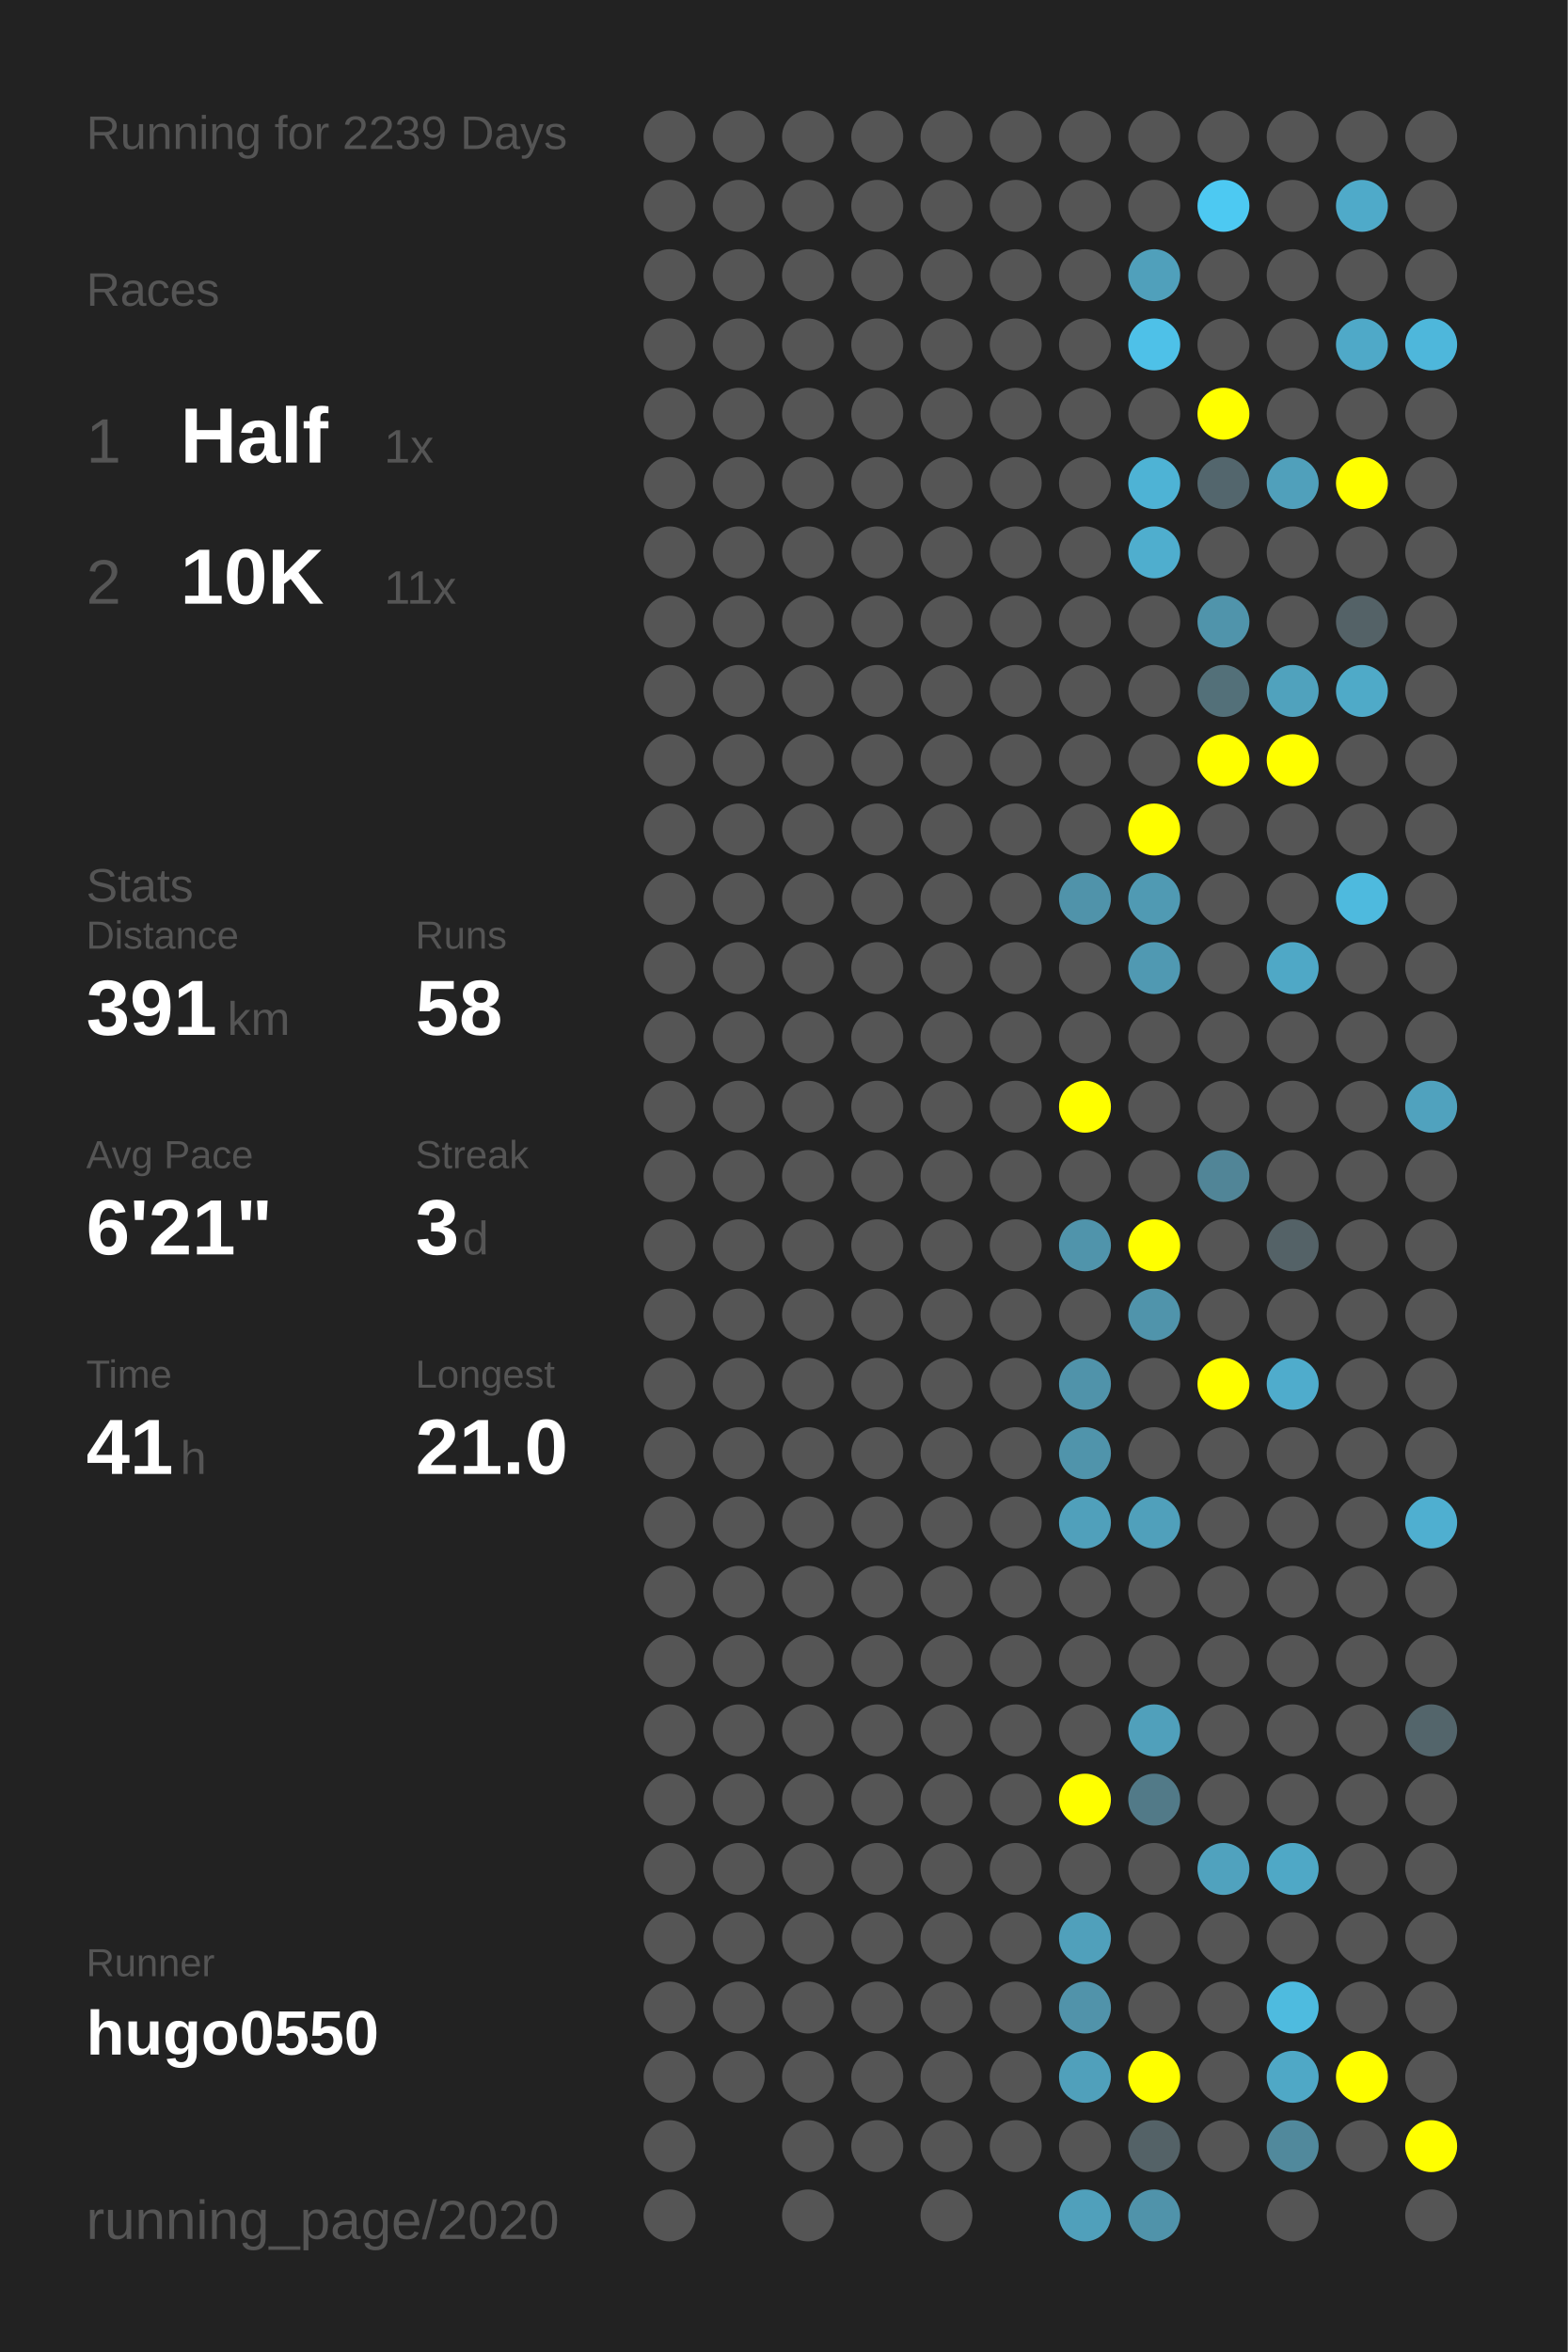
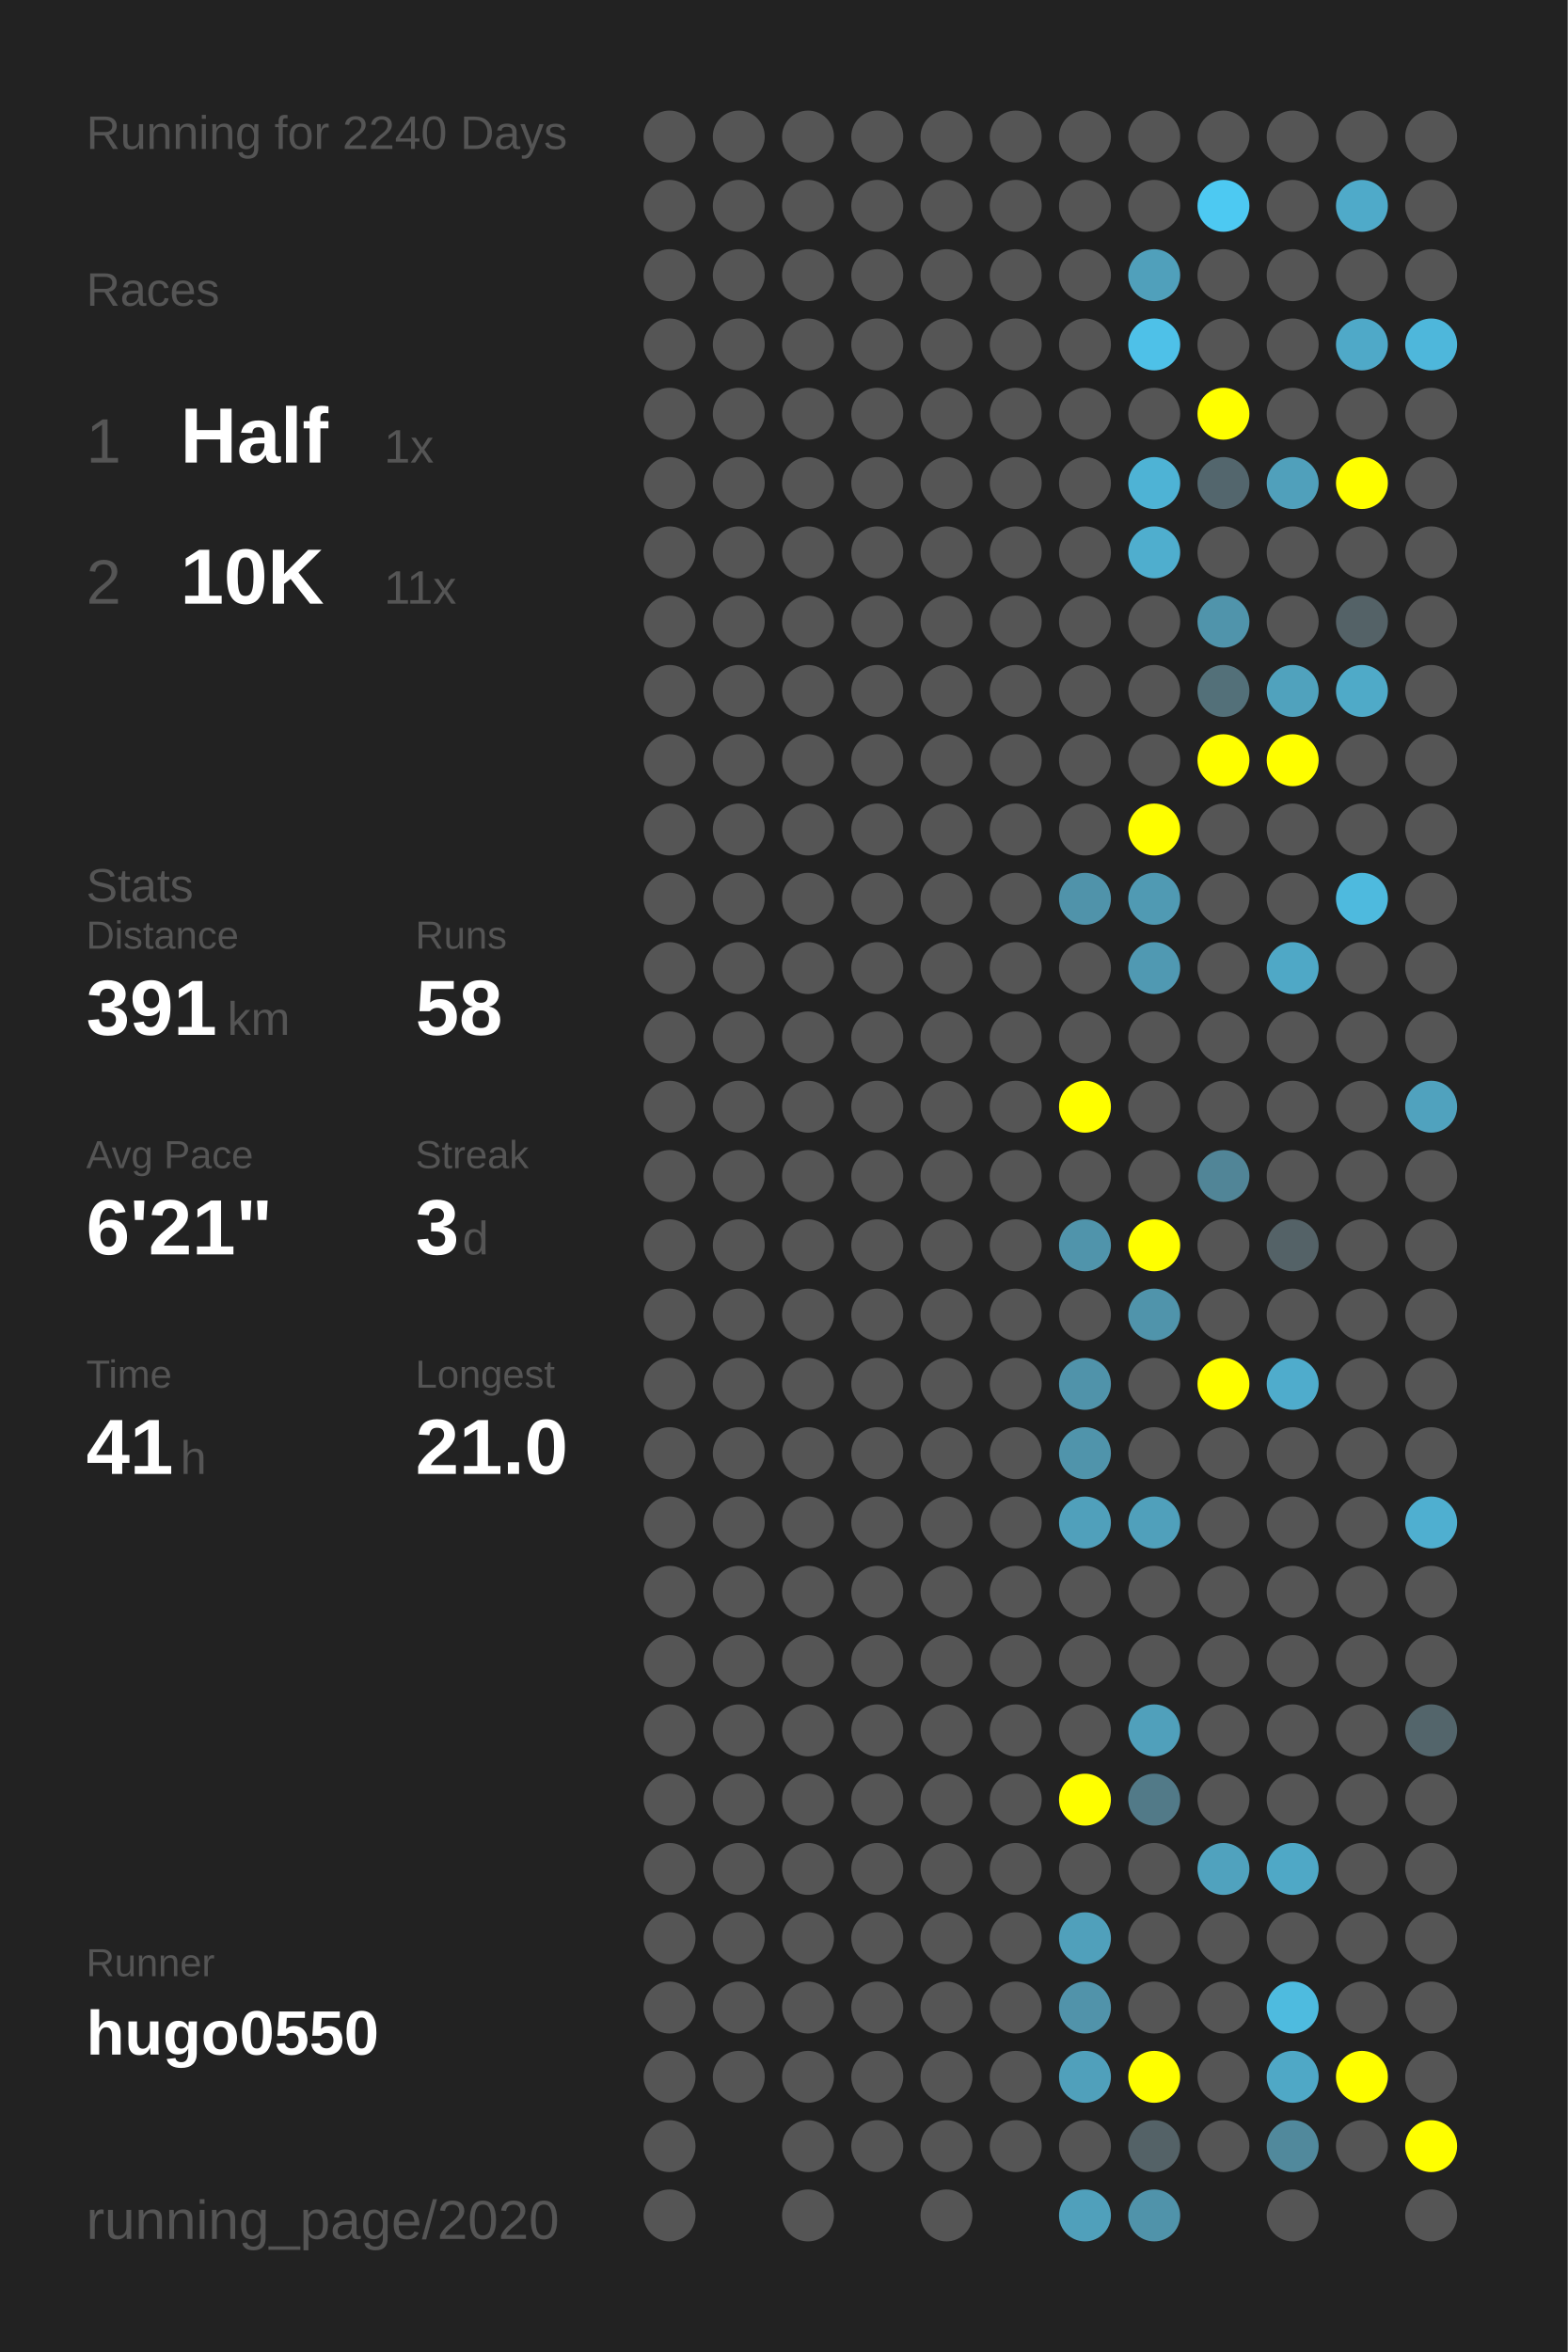
<svg xmlns="http://www.w3.org/2000/svg" baseProfile="full" height="300mm" version="1.1" viewBox="0,0,200,300" width="200mm">
  <defs />
  <rect fill="#222222" height="300" width="200" x="0" y="0" />
-   <text fill="#555555" style="font-size:6px; font-family:Arial;" x="11" y="19">Running for 2239 Days</text>
+   <text fill="#555555" style="font-size:6px; font-family:Arial;" x="11" y="19">Running for 2240 Days</text>
  <text fill="#555555" style="font-size:6px; font-family:Arial;" x="11" y="39">Races</text>
  <text fill="#555555" style="font-size:8px; font-family:Arial;" x="11" y="59">1</text>
  <text fill="#FFFFFF" style="font-size:10px; font-family:Arial; font-weight:bold;" x="23" y="59">Half</text>
  <text fill="#555555" style="font-size:6px; font-family:Arial;" x="49" y="59">1x</text>
  <text fill="#555555" style="font-size:8px; font-family:Arial;" x="11" y="77">2</text>
  <text fill="#FFFFFF" style="font-size:10px; font-family:Arial; font-weight:bold;" x="23" y="77">10K</text>
  <text fill="#555555" style="font-size:6px; font-family:Arial;" x="49" y="77">11x</text>
  <text fill="#555555" style="font-size:6px; font-family:Arial;" x="11" y="115">Stats</text>
  <text fill="#555555" style="font-size:5px; font-family:Arial;" x="11" y="121">Distance</text>
  <text fill="#FFFFFF" style="font-size:10px; font-family:Arial; font-weight:bold;" x="11" y="132">391</text>
  <text fill="#555555" style="font-size:6px; font-family:Arial;" x="29" y="132">km</text>
  <text fill="#555555" style="font-size:5px; font-family:Arial;" x="53" y="121">Runs</text>
  <text fill="#FFFFFF" style="font-size:10px; font-family:Arial; font-weight:bold;" x="53" y="132">58</text>
  <text fill="#555555" style="font-size:5px; font-family:Arial;" x="11" y="149">Avg Pace</text>
  <text fill="#FFFFFF" style="font-size:10px; font-family:Arial; font-weight:bold;" x="11" y="160">6'21"</text>
  <text fill="#555555" style="font-size:5px; font-family:Arial;" x="53" y="149">Streak</text>
  <text fill="#FFFFFF" style="font-size:10px; font-family:Arial; font-weight:bold;" x="53" y="160">3</text>
  <text fill="#555555" style="font-size:6px; font-family:Arial;" x="59" y="160">d</text>
  <text fill="#555555" style="font-size:5px; font-family:Arial;" x="11" y="177">Time</text>
  <text fill="#FFFFFF" style="font-size:10px; font-family:Arial; font-weight:bold;" x="11" y="188">41</text>
  <text fill="#555555" style="font-size:6px; font-family:Arial;" x="23" y="188">h</text>
  <text fill="#555555" style="font-size:5px; font-family:Arial;" x="53" y="177">Longest</text>
  <text fill="#FFFFFF" style="font-size:10px; font-family:Arial; font-weight:bold;" x="53" y="188">21.0</text>
  <text fill="#555555" style="font-size:5px; font-family:Arial;" x="11" y="252.065">Runner</text>
  <text fill="#FFFFFF" style="font-size:8px; font-family:Arial; font-weight:bold;" x="11" y="262.065">hugo0550</text>
  <text fill="#555555" style="font-size:7px; font-family:Arial;" x="11" y="285.581">running_page/2020</text>
  <circle cx="85.417" cy="17.419" fill="#555555" r="3.312" />
  <circle cx="85.417" cy="26.258" fill="#555555" r="3.312" />
  <circle cx="85.417" cy="35.097" fill="#555555" r="3.312" />
  <circle cx="85.417" cy="43.935" fill="#555555" r="3.312" />
  <circle cx="85.417" cy="52.774" fill="#555555" r="3.312" />
  <circle cx="85.417" cy="61.613" fill="#555555" r="3.312" />
  <circle cx="85.417" cy="70.452" fill="#555555" r="3.312" />
  <circle cx="85.417" cy="79.29" fill="#555555" r="3.312" />
  <circle cx="85.417" cy="88.129" fill="#555555" r="3.312" />
  <circle cx="85.417" cy="96.968" fill="#555555" r="3.312" />
  <circle cx="85.417" cy="105.806" fill="#555555" r="3.312" />
  <circle cx="85.417" cy="114.645" fill="#555555" r="3.312" />
  <circle cx="85.417" cy="123.484" fill="#555555" r="3.312" />
  <circle cx="85.417" cy="132.323" fill="#555555" r="3.312" />
  <circle cx="85.417" cy="141.161" fill="#555555" r="3.312" />
  <circle cx="85.417" cy="150" fill="#555555" r="3.312" />
  <circle cx="85.417" cy="158.839" fill="#555555" r="3.312" />
  <circle cx="85.417" cy="167.677" fill="#555555" r="3.312" />
  <circle cx="85.417" cy="176.516" fill="#555555" r="3.312" />
  <circle cx="85.417" cy="185.355" fill="#555555" r="3.312" />
  <circle cx="85.417" cy="194.194" fill="#555555" r="3.312" />
  <circle cx="85.417" cy="203.032" fill="#555555" r="3.312" />
  <circle cx="85.417" cy="211.871" fill="#555555" r="3.312" />
  <circle cx="85.417" cy="220.71" fill="#555555" r="3.312" />
  <circle cx="85.417" cy="229.548" fill="#555555" r="3.312" />
  <circle cx="85.417" cy="238.387" fill="#555555" r="3.312" />
  <circle cx="85.417" cy="247.226" fill="#555555" r="3.312" />
  <circle cx="85.417" cy="256.065" fill="#555555" r="3.312" />
  <circle cx="85.417" cy="264.903" fill="#555555" r="3.312" />
  <circle cx="85.417" cy="273.742" fill="#555555" r="3.312" />
  <circle cx="85.417" cy="282.581" fill="#555555" r="3.312" />
  <circle cx="94.25" cy="17.419" fill="#555555" r="3.312" />
  <circle cx="94.25" cy="26.258" fill="#555555" r="3.312" />
  <circle cx="94.25" cy="35.097" fill="#555555" r="3.312" />
  <circle cx="94.25" cy="43.935" fill="#555555" r="3.312" />
  <circle cx="94.25" cy="52.774" fill="#555555" r="3.312" />
  <circle cx="94.25" cy="61.613" fill="#555555" r="3.312" />
  <circle cx="94.25" cy="70.452" fill="#555555" r="3.312" />
  <circle cx="94.25" cy="79.29" fill="#555555" r="3.312" />
  <circle cx="94.25" cy="88.129" fill="#555555" r="3.312" />
  <circle cx="94.25" cy="96.968" fill="#555555" r="3.312" />
  <circle cx="94.25" cy="105.806" fill="#555555" r="3.312" />
  <circle cx="94.25" cy="114.645" fill="#555555" r="3.312" />
  <circle cx="94.25" cy="123.484" fill="#555555" r="3.312" />
  <circle cx="94.25" cy="132.323" fill="#555555" r="3.312" />
  <circle cx="94.25" cy="141.161" fill="#555555" r="3.312" />
  <circle cx="94.25" cy="150" fill="#555555" r="3.312" />
  <circle cx="94.25" cy="158.839" fill="#555555" r="3.312" />
  <circle cx="94.25" cy="167.677" fill="#555555" r="3.312" />
  <circle cx="94.25" cy="176.516" fill="#555555" r="3.312" />
  <circle cx="94.25" cy="185.355" fill="#555555" r="3.312" />
  <circle cx="94.25" cy="194.194" fill="#555555" r="3.312" />
  <circle cx="94.25" cy="203.032" fill="#555555" r="3.312" />
  <circle cx="94.25" cy="211.871" fill="#555555" r="3.312" />
  <circle cx="94.25" cy="220.71" fill="#555555" r="3.312" />
  <circle cx="94.25" cy="229.548" fill="#555555" r="3.312" />
  <circle cx="94.25" cy="238.387" fill="#555555" r="3.312" />
  <circle cx="94.25" cy="247.226" fill="#555555" r="3.312" />
  <circle cx="94.25" cy="256.065" fill="#555555" r="3.312" />
  <circle cx="94.25" cy="264.903" fill="#555555" r="3.312" />
  <circle cx="103.083" cy="17.419" fill="#555555" r="3.312" />
  <circle cx="103.083" cy="26.258" fill="#555555" r="3.312" />
  <circle cx="103.083" cy="35.097" fill="#555555" r="3.312" />
  <circle cx="103.083" cy="43.935" fill="#555555" r="3.312" />
  <circle cx="103.083" cy="52.774" fill="#555555" r="3.312" />
  <circle cx="103.083" cy="61.613" fill="#555555" r="3.312" />
  <circle cx="103.083" cy="70.452" fill="#555555" r="3.312" />
  <circle cx="103.083" cy="79.29" fill="#555555" r="3.312" />
  <circle cx="103.083" cy="88.129" fill="#555555" r="3.312" />
  <circle cx="103.083" cy="96.968" fill="#555555" r="3.312" />
  <circle cx="103.083" cy="105.806" fill="#555555" r="3.312" />
  <circle cx="103.083" cy="114.645" fill="#555555" r="3.312" />
  <circle cx="103.083" cy="123.484" fill="#555555" r="3.312" />
  <circle cx="103.083" cy="132.323" fill="#555555" r="3.312" />
  <circle cx="103.083" cy="141.161" fill="#555555" r="3.312" />
  <circle cx="103.083" cy="150" fill="#555555" r="3.312" />
  <circle cx="103.083" cy="158.839" fill="#555555" r="3.312" />
  <circle cx="103.083" cy="167.677" fill="#555555" r="3.312" />
  <circle cx="103.083" cy="176.516" fill="#555555" r="3.312" />
  <circle cx="103.083" cy="185.355" fill="#555555" r="3.312" />
  <circle cx="103.083" cy="194.194" fill="#555555" r="3.312" />
  <circle cx="103.083" cy="203.032" fill="#555555" r="3.312" />
  <circle cx="103.083" cy="211.871" fill="#555555" r="3.312" />
  <circle cx="103.083" cy="220.71" fill="#555555" r="3.312" />
  <circle cx="103.083" cy="229.548" fill="#555555" r="3.312" />
  <circle cx="103.083" cy="238.387" fill="#555555" r="3.312" />
  <circle cx="103.083" cy="247.226" fill="#555555" r="3.312" />
  <circle cx="103.083" cy="256.065" fill="#555555" r="3.312" />
  <circle cx="103.083" cy="264.903" fill="#555555" r="3.312" />
  <circle cx="103.083" cy="273.742" fill="#555555" r="3.312" />
  <circle cx="103.083" cy="282.581" fill="#555555" r="3.312" />
  <circle cx="111.917" cy="17.419" fill="#555555" r="3.312" />
  <circle cx="111.917" cy="26.258" fill="#555555" r="3.312" />
  <circle cx="111.917" cy="35.097" fill="#555555" r="3.312" />
  <circle cx="111.917" cy="43.935" fill="#555555" r="3.312" />
  <circle cx="111.917" cy="52.774" fill="#555555" r="3.312" />
  <circle cx="111.917" cy="61.613" fill="#555555" r="3.312" />
  <circle cx="111.917" cy="70.452" fill="#555555" r="3.312" />
  <circle cx="111.917" cy="79.29" fill="#555555" r="3.312" />
  <circle cx="111.917" cy="88.129" fill="#555555" r="3.312" />
  <circle cx="111.917" cy="96.968" fill="#555555" r="3.312" />
  <circle cx="111.917" cy="105.806" fill="#555555" r="3.312" />
  <circle cx="111.917" cy="114.645" fill="#555555" r="3.312" />
  <circle cx="111.917" cy="123.484" fill="#555555" r="3.312" />
  <circle cx="111.917" cy="132.323" fill="#555555" r="3.312" />
  <circle cx="111.917" cy="141.161" fill="#555555" r="3.312" />
  <circle cx="111.917" cy="150" fill="#555555" r="3.312" />
  <circle cx="111.917" cy="158.839" fill="#555555" r="3.312" />
  <circle cx="111.917" cy="167.677" fill="#555555" r="3.312" />
  <circle cx="111.917" cy="176.516" fill="#555555" r="3.312" />
  <circle cx="111.917" cy="185.355" fill="#555555" r="3.312" />
  <circle cx="111.917" cy="194.194" fill="#555555" r="3.312" />
  <circle cx="111.917" cy="203.032" fill="#555555" r="3.312" />
  <circle cx="111.917" cy="211.871" fill="#555555" r="3.312" />
  <circle cx="111.917" cy="220.71" fill="#555555" r="3.312" />
  <circle cx="111.917" cy="229.548" fill="#555555" r="3.312" />
  <circle cx="111.917" cy="238.387" fill="#555555" r="3.312" />
  <circle cx="111.917" cy="247.226" fill="#555555" r="3.312" />
  <circle cx="111.917" cy="256.065" fill="#555555" r="3.312" />
  <circle cx="111.917" cy="264.903" fill="#555555" r="3.312" />
  <circle cx="111.917" cy="273.742" fill="#555555" r="3.312" />
  <circle cx="120.75" cy="17.419" fill="#555555" r="3.312" />
  <circle cx="120.75" cy="26.258" fill="#555555" r="3.312" />
  <circle cx="120.75" cy="35.097" fill="#555555" r="3.312" />
  <circle cx="120.75" cy="43.935" fill="#555555" r="3.312" />
  <circle cx="120.75" cy="52.774" fill="#555555" r="3.312" />
  <circle cx="120.75" cy="61.613" fill="#555555" r="3.312" />
  <circle cx="120.75" cy="70.452" fill="#555555" r="3.312" />
  <circle cx="120.75" cy="79.29" fill="#555555" r="3.312" />
  <circle cx="120.75" cy="88.129" fill="#555555" r="3.312" />
  <circle cx="120.75" cy="96.968" fill="#555555" r="3.312" />
  <circle cx="120.75" cy="105.806" fill="#555555" r="3.312" />
  <circle cx="120.75" cy="114.645" fill="#555555" r="3.312" />
  <circle cx="120.75" cy="123.484" fill="#555555" r="3.312" />
  <circle cx="120.75" cy="132.323" fill="#555555" r="3.312" />
  <circle cx="120.75" cy="141.161" fill="#555555" r="3.312" />
  <circle cx="120.75" cy="150" fill="#555555" r="3.312" />
  <circle cx="120.75" cy="158.839" fill="#555555" r="3.312" />
  <circle cx="120.75" cy="167.677" fill="#555555" r="3.312" />
  <circle cx="120.75" cy="176.516" fill="#555555" r="3.312" />
  <circle cx="120.75" cy="185.355" fill="#555555" r="3.312" />
  <circle cx="120.75" cy="194.194" fill="#555555" r="3.312" />
  <circle cx="120.75" cy="203.032" fill="#555555" r="3.312" />
  <circle cx="120.75" cy="211.871" fill="#555555" r="3.312" />
  <circle cx="120.75" cy="220.71" fill="#555555" r="3.312" />
  <circle cx="120.75" cy="229.548" fill="#555555" r="3.312" />
  <circle cx="120.75" cy="238.387" fill="#555555" r="3.312" />
  <circle cx="120.75" cy="247.226" fill="#555555" r="3.312" />
  <circle cx="120.75" cy="256.065" fill="#555555" r="3.312" />
  <circle cx="120.75" cy="264.903" fill="#555555" r="3.312" />
  <circle cx="120.75" cy="273.742" fill="#555555" r="3.312" />
  <circle cx="120.75" cy="282.581" fill="#555555" r="3.312" />
  <circle cx="129.583" cy="17.419" fill="#555555" r="3.312" />
  <circle cx="129.583" cy="26.258" fill="#555555" r="3.312" />
  <circle cx="129.583" cy="35.097" fill="#555555" r="3.312" />
  <circle cx="129.583" cy="43.935" fill="#555555" r="3.312" />
  <circle cx="129.583" cy="52.774" fill="#555555" r="3.312" />
  <circle cx="129.583" cy="61.613" fill="#555555" r="3.312" />
  <circle cx="129.583" cy="70.452" fill="#555555" r="3.312" />
  <circle cx="129.583" cy="79.29" fill="#555555" r="3.312" />
  <circle cx="129.583" cy="88.129" fill="#555555" r="3.312" />
  <circle cx="129.583" cy="96.968" fill="#555555" r="3.312" />
  <circle cx="129.583" cy="105.806" fill="#555555" r="3.312" />
  <circle cx="129.583" cy="114.645" fill="#555555" r="3.312" />
  <circle cx="129.583" cy="123.484" fill="#555555" r="3.312" />
  <circle cx="129.583" cy="132.323" fill="#555555" r="3.312" />
  <circle cx="129.583" cy="141.161" fill="#555555" r="3.312" />
  <circle cx="129.583" cy="150" fill="#555555" r="3.312" />
  <circle cx="129.583" cy="158.839" fill="#555555" r="3.312" />
  <circle cx="129.583" cy="167.677" fill="#555555" r="3.312" />
  <circle cx="129.583" cy="176.516" fill="#555555" r="3.312" />
  <circle cx="129.583" cy="185.355" fill="#555555" r="3.312" />
  <circle cx="129.583" cy="194.194" fill="#555555" r="3.312" />
  <circle cx="129.583" cy="203.032" fill="#555555" r="3.312" />
  <circle cx="129.583" cy="211.871" fill="#555555" r="3.312" />
  <circle cx="129.583" cy="220.71" fill="#555555" r="3.312" />
  <circle cx="129.583" cy="229.548" fill="#555555" r="3.312" />
  <circle cx="129.583" cy="238.387" fill="#555555" r="3.312" />
  <circle cx="129.583" cy="247.226" fill="#555555" r="3.312" />
  <circle cx="129.583" cy="256.065" fill="#555555" r="3.312" />
  <circle cx="129.583" cy="264.903" fill="#555555" r="3.312" />
  <circle cx="129.583" cy="273.742" fill="#555555" r="3.312" />
  <circle cx="138.417" cy="17.419" fill="#555555" r="3.312" />
  <circle cx="138.417" cy="26.258" fill="#555555" r="3.312" />
  <circle cx="138.417" cy="35.097" fill="#555555" r="3.312" />
  <circle cx="138.417" cy="43.935" fill="#555555" r="3.312" />
  <circle cx="138.417" cy="52.774" fill="#555555" r="3.312" />
  <circle cx="138.417" cy="61.613" fill="#555555" r="3.312" />
  <circle cx="138.417" cy="70.452" fill="#555555" r="3.312" />
  <circle cx="138.417" cy="79.29" fill="#555555" r="3.312" />
  <circle cx="138.417" cy="88.129" fill="#555555" r="3.312" />
  <circle cx="138.417" cy="96.968" fill="#555555" r="3.312" />
  <circle cx="138.417" cy="105.806" fill="#555555" r="3.312" />
  <circle cx="138.417" cy="114.645" fill="#5093aa" r="3.312" />
  <circle cx="138.417" cy="123.484" fill="#555555" r="3.312" />
  <circle cx="138.417" cy="132.323" fill="#555555" r="3.312" />
  <circle cx="138.417" cy="141.161" fill="#FFFF00" r="3.312" />
  <circle cx="138.417" cy="150" fill="#555555" r="3.312" />
  <circle cx="138.417" cy="158.839" fill="#5094ab" r="3.312" />
  <circle cx="138.417" cy="167.677" fill="#555555" r="3.312" />
  <circle cx="138.417" cy="176.516" fill="#5093aa" r="3.312" />
  <circle cx="138.417" cy="185.355" fill="#5094ab" r="3.312" />
  <circle cx="138.417" cy="194.194" fill="#50a0bb" r="3.312" />
  <circle cx="138.417" cy="203.032" fill="#555555" r="3.312" />
  <circle cx="138.417" cy="211.871" fill="#555555" r="3.312" />
  <circle cx="138.417" cy="220.71" fill="#555555" r="3.312" />
  <circle cx="138.417" cy="229.548" fill="#FFFF00" r="3.312" />
  <circle cx="138.417" cy="238.387" fill="#555555" r="3.312" />
  <circle cx="138.417" cy="247.226" fill="#50a0bb" r="3.312" />
  <circle cx="138.417" cy="256.065" fill="#5193aa" r="3.312" />
  <circle cx="138.417" cy="264.903" fill="#50a0bb" r="3.312" />
  <circle cx="138.417" cy="273.742" fill="#555555" r="3.312" />
  <circle cx="138.417" cy="282.581" fill="#50a0bb" r="3.312" />
  <circle cx="147.25" cy="17.419" fill="#555555" r="3.312" />
  <circle cx="147.25" cy="26.258" fill="#555555" r="3.312" />
  <circle cx="147.25" cy="35.097" fill="#50a0bb" r="3.312" />
  <circle cx="147.25" cy="43.935" fill="#4ec1e8" r="3.312" />
  <circle cx="147.25" cy="52.774" fill="#555555" r="3.312" />
  <circle cx="147.25" cy="61.613" fill="#4eb3d5" r="3.312" />
  <circle cx="147.25" cy="70.452" fill="#4faece" r="3.312" />
  <circle cx="147.25" cy="79.29" fill="#555555" r="3.312" />
  <circle cx="147.25" cy="88.129" fill="#555555" r="3.312" />
  <circle cx="147.25" cy="96.968" fill="#555555" r="3.312" />
  <circle cx="147.25" cy="105.806" fill="#FFFF00" r="3.312" />
  <circle cx="147.25" cy="114.645" fill="#509ab3" r="3.312" />
  <circle cx="147.25" cy="123.484" fill="#5099b2" r="3.312" />
  <circle cx="147.25" cy="132.323" fill="#555555" r="3.312" />
  <circle cx="147.25" cy="141.161" fill="#555555" r="3.312" />
  <circle cx="147.25" cy="150" fill="#555555" r="3.312" />
  <circle cx="147.25" cy="158.839" fill="#FFFF00" r="3.312" />
  <circle cx="147.25" cy="167.677" fill="#5094ab" r="3.312" />
  <circle cx="147.25" cy="176.516" fill="#555555" r="3.312" />
  <circle cx="147.25" cy="185.355" fill="#555555" r="3.312" />
  <circle cx="147.25" cy="194.194" fill="#50a0bb" r="3.312" />
  <circle cx="147.25" cy="203.032" fill="#555555" r="3.312" />
  <circle cx="147.25" cy="211.871" fill="#555555" r="3.312" />
  <circle cx="147.25" cy="220.71" fill="#50a0bb" r="3.312" />
  <circle cx="147.25" cy="229.548" fill="#527a88" r="3.312" />
  <circle cx="147.25" cy="238.387" fill="#555555" r="3.312" />
  <circle cx="147.25" cy="247.226" fill="#555555" r="3.312" />
  <circle cx="147.25" cy="256.065" fill="#555555" r="3.312" />
  <circle cx="147.25" cy="264.903" fill="#FFFF00" r="3.312" />
  <circle cx="147.25" cy="273.742" fill="#546267" r="3.312" />
  <circle cx="147.25" cy="282.581" fill="#5093aa" r="3.312" />
  <circle cx="156.083" cy="17.419" fill="#555555" r="3.312" />
  <circle cx="156.083" cy="26.258" fill="#4dc9f2" r="3.312" />
  <circle cx="156.083" cy="35.097" fill="#555555" r="3.312" />
  <circle cx="156.083" cy="43.935" fill="#555555" r="3.312" />
  <circle cx="156.083" cy="52.774" fill="#FFFF00" r="3.312" />
  <circle cx="156.083" cy="61.613" fill="#53666d" r="3.312" />
  <circle cx="156.083" cy="70.452" fill="#555555" r="3.312" />
  <circle cx="156.083" cy="79.29" fill="#5094ab" r="3.312" />
  <circle cx="156.083" cy="88.129" fill="#537079" r="3.312" />
  <circle cx="156.083" cy="96.968" fill="#FFFF00" r="3.312" />
  <circle cx="156.083" cy="105.806" fill="#555555" r="3.312" />
  <circle cx="156.083" cy="114.645" fill="#555555" r="3.312" />
  <circle cx="156.083" cy="123.484" fill="#555555" r="3.312" />
  <circle cx="156.083" cy="132.323" fill="#555555" r="3.312" />
  <circle cx="156.083" cy="141.161" fill="#555555" r="3.312" />
  <circle cx="156.083" cy="150" fill="#518597" r="3.312" />
  <circle cx="156.083" cy="158.839" fill="#555555" r="3.312" />
  <circle cx="156.083" cy="167.677" fill="#555555" r="3.312" />
  <circle cx="156.083" cy="176.516" fill="#FFFF00" r="3.312" />
  <circle cx="156.083" cy="185.355" fill="#555555" r="3.312" />
  <circle cx="156.083" cy="194.194" fill="#555555" r="3.312" />
  <circle cx="156.083" cy="203.032" fill="#555555" r="3.312" />
  <circle cx="156.083" cy="211.871" fill="#555555" r="3.312" />
  <circle cx="156.083" cy="220.71" fill="#555555" r="3.312" />
  <circle cx="156.083" cy="229.548" fill="#555555" r="3.312" />
  <circle cx="156.083" cy="238.387" fill="#50a2be" r="3.312" />
  <circle cx="156.083" cy="247.226" fill="#555555" r="3.312" />
  <circle cx="156.083" cy="256.065" fill="#555555" r="3.312" />
  <circle cx="156.083" cy="264.903" fill="#555555" r="3.312" />
  <circle cx="156.083" cy="273.742" fill="#555555" r="3.312" />
  <circle cx="164.917" cy="17.419" fill="#555555" r="3.312" />
  <circle cx="164.917" cy="26.258" fill="#555555" r="3.312" />
  <circle cx="164.917" cy="35.097" fill="#555555" r="3.312" />
  <circle cx="164.917" cy="43.935" fill="#555555" r="3.312" />
  <circle cx="164.917" cy="52.774" fill="#555555" r="3.312" />
  <circle cx="164.917" cy="61.613" fill="#50a0bb" r="3.312" />
  <circle cx="164.917" cy="70.452" fill="#555555" r="3.312" />
  <circle cx="164.917" cy="79.29" fill="#555555" r="3.312" />
  <circle cx="164.917" cy="88.129" fill="#50a2bd" r="3.312" />
  <circle cx="164.917" cy="96.968" fill="#FFFF00" r="3.312" />
  <circle cx="164.917" cy="105.806" fill="#555555" r="3.312" />
  <circle cx="164.917" cy="114.645" fill="#555555" r="3.312" />
  <circle cx="164.917" cy="123.484" fill="#4fa8c6" r="3.312" />
  <circle cx="164.917" cy="132.323" fill="#555555" r="3.312" />
  <circle cx="164.917" cy="141.161" fill="#555555" r="3.312" />
  <circle cx="164.917" cy="150" fill="#555555" r="3.312" />
  <circle cx="164.917" cy="158.839" fill="#546267" r="3.312" />
  <circle cx="164.917" cy="167.677" fill="#555555" r="3.312" />
  <circle cx="164.917" cy="176.516" fill="#4faccc" r="3.312" />
  <circle cx="164.917" cy="185.355" fill="#555555" r="3.312" />
  <circle cx="164.917" cy="194.194" fill="#555555" r="3.312" />
  <circle cx="164.917" cy="203.032" fill="#555555" r="3.312" />
  <circle cx="164.917" cy="211.871" fill="#555555" r="3.312" />
  <circle cx="164.917" cy="220.71" fill="#555555" r="3.312" />
  <circle cx="164.917" cy="229.548" fill="#555555" r="3.312" />
  <circle cx="164.917" cy="238.387" fill="#4fa8c6" r="3.312" />
  <circle cx="164.917" cy="247.226" fill="#555555" r="3.312" />
  <circle cx="164.917" cy="256.065" fill="#4ebbdf" r="3.312" />
  <circle cx="164.917" cy="264.903" fill="#4fa8c6" r="3.312" />
  <circle cx="164.917" cy="273.742" fill="#51899c" r="3.312" />
  <circle cx="164.917" cy="282.581" fill="#555555" r="3.312" />
  <circle cx="173.75" cy="17.419" fill="#555555" r="3.312" />
  <circle cx="173.75" cy="26.258" fill="#4faac9" r="3.312" />
  <circle cx="173.75" cy="35.097" fill="#555555" r="3.312" />
  <circle cx="173.75" cy="43.935" fill="#4fa9c8" r="3.312" />
  <circle cx="173.75" cy="52.774" fill="#555555" r="3.312" />
  <circle cx="173.75" cy="61.613" fill="#FFFF00" r="3.312" />
  <circle cx="173.75" cy="70.452" fill="#555555" r="3.312" />
  <circle cx="173.75" cy="79.29" fill="#546267" r="3.312" />
  <circle cx="173.75" cy="88.129" fill="#4faac8" r="3.312" />
  <circle cx="173.75" cy="96.968" fill="#555555" r="3.312" />
  <circle cx="173.75" cy="105.806" fill="#555555" r="3.312" />
  <circle cx="173.75" cy="114.645" fill="#4ebade" r="3.312" />
  <circle cx="173.75" cy="123.484" fill="#555555" r="3.312" />
  <circle cx="173.75" cy="132.323" fill="#555555" r="3.312" />
  <circle cx="173.75" cy="141.161" fill="#555555" r="3.312" />
  <circle cx="173.75" cy="150" fill="#555555" r="3.312" />
  <circle cx="173.75" cy="158.839" fill="#555555" r="3.312" />
  <circle cx="173.75" cy="167.677" fill="#555555" r="3.312" />
  <circle cx="173.75" cy="176.516" fill="#555555" r="3.312" />
  <circle cx="173.75" cy="185.355" fill="#555555" r="3.312" />
  <circle cx="173.75" cy="194.194" fill="#555555" r="3.312" />
  <circle cx="173.75" cy="203.032" fill="#555555" r="3.312" />
  <circle cx="173.75" cy="211.871" fill="#555555" r="3.312" />
  <circle cx="173.75" cy="220.71" fill="#555555" r="3.312" />
  <circle cx="173.75" cy="229.548" fill="#555555" r="3.312" />
  <circle cx="173.75" cy="238.387" fill="#555555" r="3.312" />
  <circle cx="173.75" cy="247.226" fill="#555555" r="3.312" />
  <circle cx="173.75" cy="256.065" fill="#555555" r="3.312" />
  <circle cx="173.75" cy="264.903" fill="#FFFF00" r="3.312" />
  <circle cx="173.75" cy="273.742" fill="#555555" r="3.312" />
  <circle cx="182.583" cy="17.419" fill="#555555" r="3.312" />
  <circle cx="182.583" cy="26.258" fill="#555555" r="3.312" />
  <circle cx="182.583" cy="35.097" fill="#555555" r="3.312" />
  <circle cx="182.583" cy="43.935" fill="#4eb7db" r="3.312" />
  <circle cx="182.583" cy="52.774" fill="#555555" r="3.312" />
  <circle cx="182.583" cy="61.613" fill="#555555" r="3.312" />
  <circle cx="182.583" cy="70.452" fill="#555555" r="3.312" />
  <circle cx="182.583" cy="79.29" fill="#555555" r="3.312" />
  <circle cx="182.583" cy="88.129" fill="#555555" r="3.312" />
  <circle cx="182.583" cy="96.968" fill="#555555" r="3.312" />
  <circle cx="182.583" cy="105.806" fill="#555555" r="3.312" />
  <circle cx="182.583" cy="114.645" fill="#555555" r="3.312" />
  <circle cx="182.583" cy="123.484" fill="#555555" r="3.312" />
  <circle cx="182.583" cy="132.323" fill="#555555" r="3.312" />
  <circle cx="182.583" cy="141.161" fill="#50a2be" r="3.312" />
  <circle cx="182.583" cy="150" fill="#555555" r="3.312" />
  <circle cx="182.583" cy="158.839" fill="#555555" r="3.312" />
  <circle cx="182.583" cy="167.677" fill="#555555" r="3.312" />
  <circle cx="182.583" cy="176.516" fill="#555555" r="3.312" />
  <circle cx="182.583" cy="185.355" fill="#555555" r="3.312" />
  <circle cx="182.583" cy="194.194" fill="#4fafd0" r="3.312" />
  <circle cx="182.583" cy="203.032" fill="#555555" r="3.312" />
  <circle cx="182.583" cy="211.871" fill="#555555" r="3.312" />
  <circle cx="182.583" cy="220.71" fill="#53656b" r="3.312" />
  <circle cx="182.583" cy="229.548" fill="#555555" r="3.312" />
  <circle cx="182.583" cy="238.387" fill="#555555" r="3.312" />
  <circle cx="182.583" cy="247.226" fill="#555555" r="3.312" />
  <circle cx="182.583" cy="256.065" fill="#555555" r="3.312" />
  <circle cx="182.583" cy="264.903" fill="#555555" r="3.312" />
  <circle cx="182.583" cy="273.742" fill="#FFFF00" r="3.312" />
  <circle cx="182.583" cy="282.581" fill="#555555" r="3.312" />
</svg>
